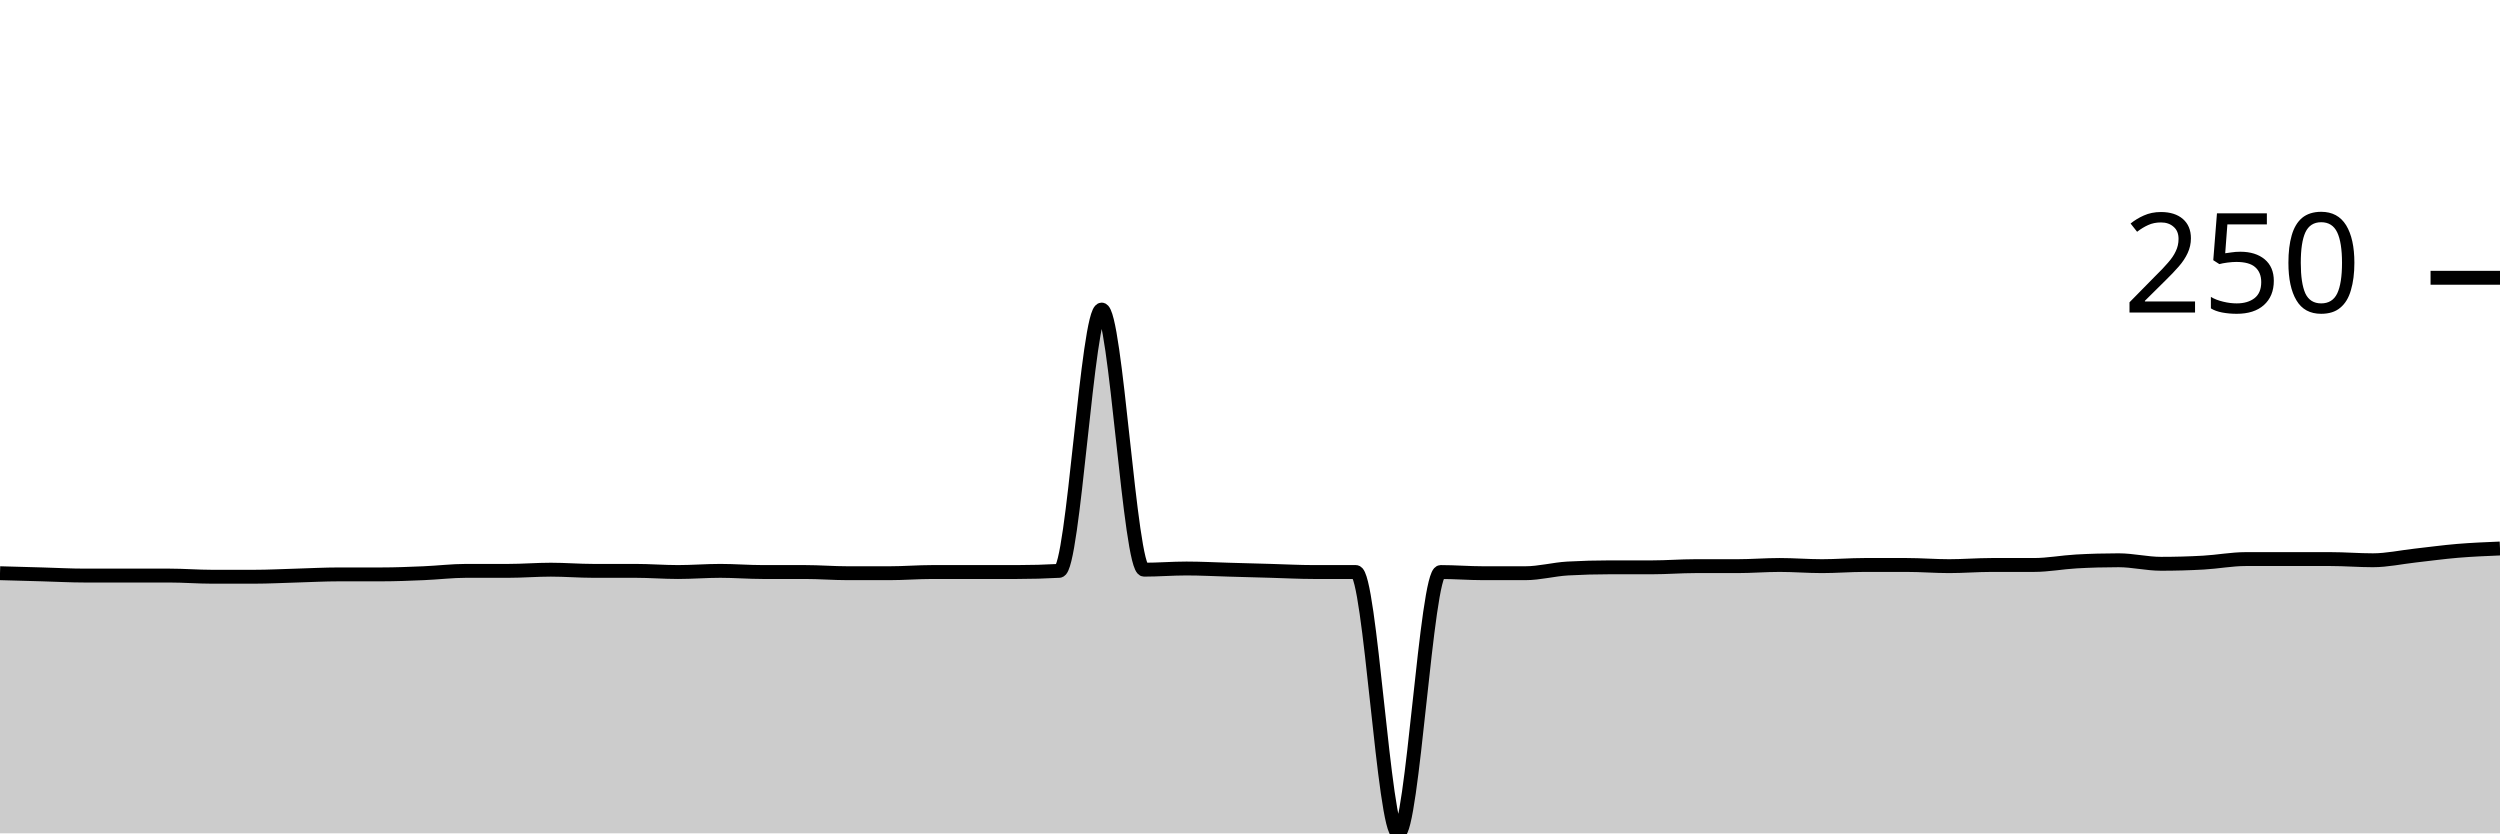
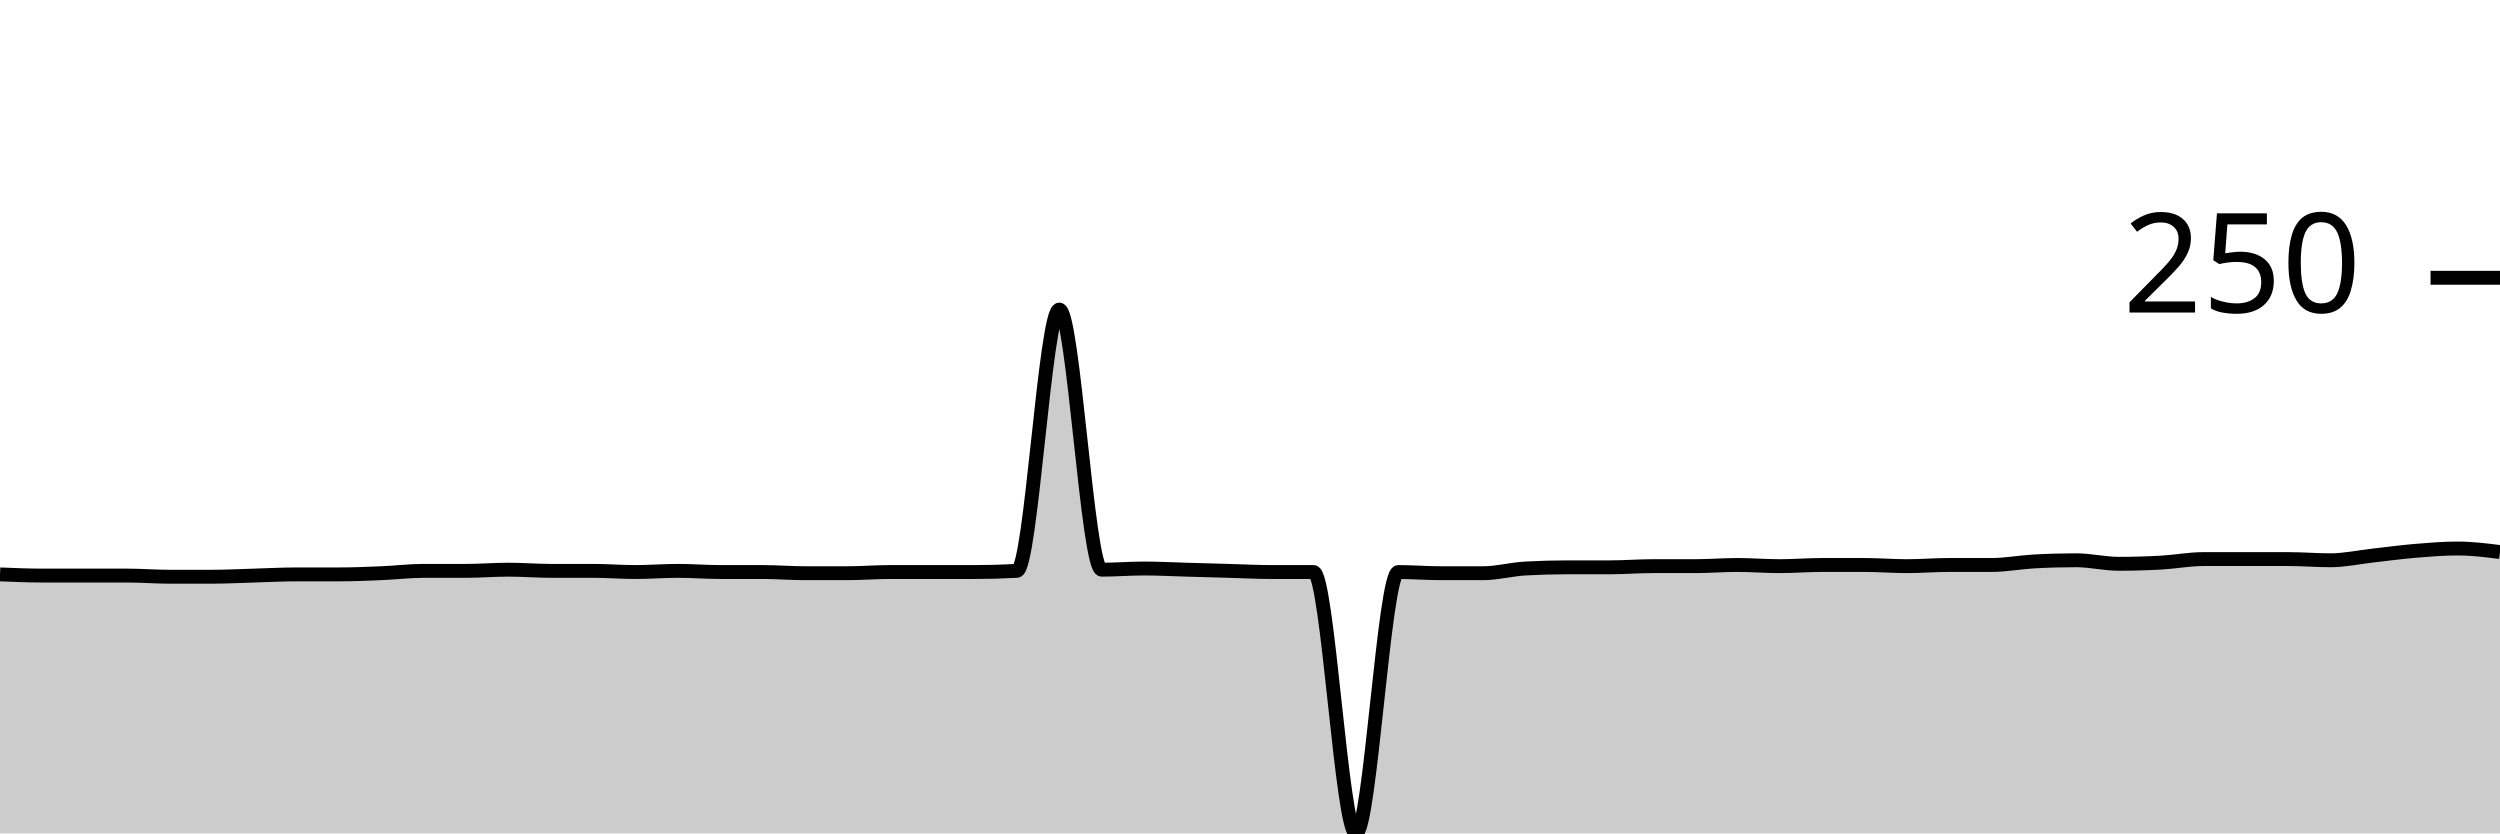
<svg xmlns="http://www.w3.org/2000/svg" viewBox="0 0 180 60">
  <g transform="translate(0,20)">
-     <path class="area" fill="rgba(0, 0, 0, 0.2)" d="M0,21.271C1.017,21.299,2.034,21.328,3.051,21.356C4.068,21.384,5.085,21.441,6.102,21.441C7.119,21.441,8.136,21.441,9.153,21.441C10.169,21.441,11.186,21.441,12.203,21.441C13.22,21.441,14.237,21.525,15.254,21.525C16.271,21.525,17.288,21.525,18.305,21.525C19.322,21.525,20.339,21.469,21.356,21.441C22.373,21.412,23.39,21.356,24.407,21.356C25.424,21.356,26.441,21.356,27.458,21.356C28.475,21.356,29.492,21.314,30.508,21.271C31.525,21.229,32.542,21.102,33.559,21.102C34.576,21.102,35.593,21.102,36.61,21.102C37.627,21.102,38.644,21.017,39.661,21.017C40.678,21.017,41.695,21.102,42.712,21.102C43.729,21.102,44.746,21.102,45.763,21.102C46.78,21.102,47.797,21.186,48.814,21.186C49.831,21.186,50.847,21.102,51.864,21.102C52.881,21.102,53.898,21.186,54.915,21.186C55.932,21.186,56.949,21.186,57.966,21.186C58.983,21.186,60,21.271,61.017,21.271C62.034,21.271,63.051,21.271,64.068,21.271C65.085,21.271,66.102,21.186,67.119,21.186C68.136,21.186,69.153,21.186,70.169,21.186C71.186,21.186,72.203,21.186,73.22,21.186C74.237,21.186,75.254,21.158,76.271,21.102C77.288,21.045,78.305,2.288,79.322,2.288C80.339,2.288,81.356,21.017,82.373,21.017C83.39,21.017,84.407,20.932,85.424,20.932C86.441,20.932,87.458,20.989,88.475,21.017C89.492,21.045,90.508,21.073,91.525,21.102C92.542,21.13,93.559,21.186,94.576,21.186C95.593,21.186,96.61,21.186,97.627,21.186C98.644,21.186,99.661,40,100.678,40C101.695,40,102.712,21.186,103.729,21.186C104.746,21.186,105.763,21.271,106.78,21.271C107.797,21.271,108.814,21.271,109.831,21.271C110.847,21.271,111.864,20.989,112.881,20.932C113.898,20.876,114.915,20.847,115.932,20.847C116.949,20.847,117.966,20.847,118.983,20.847C120,20.847,121.017,20.763,122.034,20.763C123.051,20.763,124.068,20.763,125.085,20.763C126.102,20.763,127.119,20.678,128.136,20.678C129.153,20.678,130.169,20.763,131.186,20.763C132.203,20.763,133.22,20.678,134.237,20.678C135.254,20.678,136.271,20.678,137.288,20.678C138.305,20.678,139.322,20.763,140.339,20.763C141.356,20.763,142.373,20.678,143.39,20.678C144.407,20.678,145.424,20.678,146.441,20.678C147.458,20.678,148.475,20.48,149.492,20.424C150.508,20.367,151.525,20.339,152.542,20.339C153.559,20.339,154.576,20.593,155.593,20.593C156.61,20.593,157.627,20.565,158.644,20.508C159.661,20.452,160.678,20.254,161.695,20.254C162.712,20.254,163.729,20.254,164.746,20.254C165.763,20.254,166.78,20.254,167.797,20.254C168.814,20.254,169.831,20.339,170.847,20.339C171.864,20.339,172.881,20.113,173.898,20C174.915,19.887,175.932,19.746,176.949,19.661C177.966,19.576,178.983,19.534,180,19.492L180,40C178.983,40,177.966,40,176.949,40C175.932,40,174.915,40,173.898,40C172.881,40,171.864,40,170.847,40C169.831,40,168.814,40,167.797,40C166.78,40,165.763,40,164.746,40C163.729,40,162.712,40,161.695,40C160.678,40,159.661,40,158.644,40C157.627,40,156.61,40,155.593,40C154.576,40,153.559,40,152.542,40C151.525,40,150.508,40,149.492,40C148.475,40,147.458,40,146.441,40C145.424,40,144.407,40,143.39,40C142.373,40,141.356,40,140.339,40C139.322,40,138.305,40,137.288,40C136.271,40,135.254,40,134.237,40C133.22,40,132.203,40,131.186,40C130.169,40,129.153,40,128.136,40C127.119,40,126.102,40,125.085,40C124.068,40,123.051,40,122.034,40C121.017,40,120,40,118.983,40C117.966,40,116.949,40,115.932,40C114.915,40,113.898,40,112.881,40C111.864,40,110.847,40,109.831,40C108.814,40,107.797,40,106.78,40C105.763,40,104.746,40,103.729,40C102.712,40,101.695,40,100.678,40C99.661,40,98.644,40,97.627,40C96.61,40,95.593,40,94.576,40C93.559,40,92.542,40,91.525,40C90.508,40,89.492,40,88.475,40C87.458,40,86.441,40,85.424,40C84.407,40,83.39,40,82.373,40C81.356,40,80.339,40,79.322,40C78.305,40,77.288,40,76.271,40C75.254,40,74.237,40,73.22,40C72.203,40,71.186,40,70.169,40C69.153,40,68.136,40,67.119,40C66.102,40,65.085,40,64.068,40C63.051,40,62.034,40,61.017,40C60,40,58.983,40,57.966,40C56.949,40,55.932,40,54.915,40C53.898,40,52.881,40,51.864,40C50.847,40,49.831,40,48.814,40C47.797,40,46.78,40,45.763,40C44.746,40,43.729,40,42.712,40C41.695,40,40.678,40,39.661,40C38.644,40,37.627,40,36.61,40C35.593,40,34.576,40,33.559,40C32.542,40,31.525,40,30.508,40C29.492,40,28.475,40,27.458,40C26.441,40,25.424,40,24.407,40C23.39,40,22.373,40,21.356,40C20.339,40,19.322,40,18.305,40C17.288,40,16.271,40,15.254,40C14.237,40,13.22,40,12.203,40C11.186,40,10.169,40,9.153,40C8.136,40,7.119,40,6.102,40C5.085,40,4.068,40,3.051,40C2.034,40,1.017,40,0,40Z" />
-     <path class="line" stroke="black" fill="none" d="M0,21.271C1.017,21.299,2.034,21.328,3.051,21.356C4.068,21.384,5.085,21.441,6.102,21.441C7.119,21.441,8.136,21.441,9.153,21.441C10.169,21.441,11.186,21.441,12.203,21.441C13.22,21.441,14.237,21.525,15.254,21.525C16.271,21.525,17.288,21.525,18.305,21.525C19.322,21.525,20.339,21.469,21.356,21.441C22.373,21.412,23.39,21.356,24.407,21.356C25.424,21.356,26.441,21.356,27.458,21.356C28.475,21.356,29.492,21.314,30.508,21.271C31.525,21.229,32.542,21.102,33.559,21.102C34.576,21.102,35.593,21.102,36.61,21.102C37.627,21.102,38.644,21.017,39.661,21.017C40.678,21.017,41.695,21.102,42.712,21.102C43.729,21.102,44.746,21.102,45.763,21.102C46.78,21.102,47.797,21.186,48.814,21.186C49.831,21.186,50.847,21.102,51.864,21.102C52.881,21.102,53.898,21.186,54.915,21.186C55.932,21.186,56.949,21.186,57.966,21.186C58.983,21.186,60,21.271,61.017,21.271C62.034,21.271,63.051,21.271,64.068,21.271C65.085,21.271,66.102,21.186,67.119,21.186C68.136,21.186,69.153,21.186,70.169,21.186C71.186,21.186,72.203,21.186,73.22,21.186C74.237,21.186,75.254,21.158,76.271,21.102C77.288,21.045,78.305,2.288,79.322,2.288C80.339,2.288,81.356,21.017,82.373,21.017C83.39,21.017,84.407,20.932,85.424,20.932C86.441,20.932,87.458,20.989,88.475,21.017C89.492,21.045,90.508,21.073,91.525,21.102C92.542,21.13,93.559,21.186,94.576,21.186C95.593,21.186,96.61,21.186,97.627,21.186C98.644,21.186,99.661,40,100.678,40C101.695,40,102.712,21.186,103.729,21.186C104.746,21.186,105.763,21.271,106.78,21.271C107.797,21.271,108.814,21.271,109.831,21.271C110.847,21.271,111.864,20.989,112.881,20.932C113.898,20.876,114.915,20.847,115.932,20.847C116.949,20.847,117.966,20.847,118.983,20.847C120,20.847,121.017,20.763,122.034,20.763C123.051,20.763,124.068,20.763,125.085,20.763C126.102,20.763,127.119,20.678,128.136,20.678C129.153,20.678,130.169,20.763,131.186,20.763C132.203,20.763,133.22,20.678,134.237,20.678C135.254,20.678,136.271,20.678,137.288,20.678C138.305,20.678,139.322,20.763,140.339,20.763C141.356,20.763,142.373,20.678,143.39,20.678C144.407,20.678,145.424,20.678,146.441,20.678C147.458,20.678,148.475,20.48,149.492,20.424C150.508,20.367,151.525,20.339,152.542,20.339C153.559,20.339,154.576,20.593,155.593,20.593C156.61,20.593,157.627,20.565,158.644,20.508C159.661,20.452,160.678,20.254,161.695,20.254C162.712,20.254,163.729,20.254,164.746,20.254C165.763,20.254,166.78,20.254,167.797,20.254C168.814,20.254,169.831,20.339,170.847,20.339C171.864,20.339,172.881,20.113,173.898,20C174.915,19.887,175.932,19.746,176.949,19.661C177.966,19.576,178.983,19.534,180,19.492" />
+     <path class="area" fill="rgba(0, 0, 0, 0.2)" d="M0,21.356C1.017,21.398,2.034,21.441,3.051,21.441C4.068,21.441,5.085,21.441,6.102,21.441C7.119,21.441,8.136,21.441,9.153,21.441C10.169,21.441,11.186,21.525,12.203,21.525C13.22,21.525,14.237,21.525,15.254,21.525C16.271,21.525,17.288,21.469,18.305,21.441C19.322,21.412,20.339,21.356,21.356,21.356C22.373,21.356,23.39,21.356,24.407,21.356C25.424,21.356,26.441,21.314,27.458,21.271C28.475,21.229,29.492,21.102,30.508,21.102C31.525,21.102,32.542,21.102,33.559,21.102C34.576,21.102,35.593,21.017,36.61,21.017C37.627,21.017,38.644,21.102,39.661,21.102C40.678,21.102,41.695,21.102,42.712,21.102C43.729,21.102,44.746,21.186,45.763,21.186C46.78,21.186,47.797,21.102,48.814,21.102C49.831,21.102,50.847,21.186,51.864,21.186C52.881,21.186,53.898,21.186,54.915,21.186C55.932,21.186,56.949,21.271,57.966,21.271C58.983,21.271,60,21.271,61.017,21.271C62.034,21.271,63.051,21.186,64.068,21.186C65.085,21.186,66.102,21.186,67.119,21.186C68.136,21.186,69.153,21.186,70.169,21.186C71.186,21.186,72.203,21.158,73.22,21.102C74.237,21.045,75.254,2.288,76.271,2.288C77.288,2.288,78.305,21.017,79.322,21.017C80.339,21.017,81.356,20.932,82.373,20.932C83.39,20.932,84.407,20.989,85.424,21.017C86.441,21.045,87.458,21.073,88.475,21.102C89.492,21.13,90.508,21.186,91.525,21.186C92.542,21.186,93.559,21.186,94.576,21.186C95.593,21.186,96.61,40,97.627,40C98.644,40,99.661,21.186,100.678,21.186C101.695,21.186,102.712,21.271,103.729,21.271C104.746,21.271,105.763,21.271,106.78,21.271C107.797,21.271,108.814,20.989,109.831,20.932C110.847,20.876,111.864,20.847,112.881,20.847C113.898,20.847,114.915,20.847,115.932,20.847C116.949,20.847,117.966,20.763,118.983,20.763C120,20.763,121.017,20.763,122.034,20.763C123.051,20.763,124.068,20.678,125.085,20.678C126.102,20.678,127.119,20.763,128.136,20.763C129.153,20.763,130.169,20.678,131.186,20.678C132.203,20.678,133.22,20.678,134.237,20.678C135.254,20.678,136.271,20.763,137.288,20.763C138.305,20.763,139.322,20.678,140.339,20.678C141.356,20.678,142.373,20.678,143.39,20.678C144.407,20.678,145.424,20.48,146.441,20.424C147.458,20.367,148.475,20.339,149.492,20.339C150.508,20.339,151.525,20.593,152.542,20.593C153.559,20.593,154.576,20.565,155.593,20.508C156.61,20.452,157.627,20.254,158.644,20.254C159.661,20.254,160.678,20.254,161.695,20.254C162.712,20.254,163.729,20.254,164.746,20.254C165.763,20.254,166.78,20.339,167.797,20.339C168.814,20.339,169.831,20.113,170.847,20C171.864,19.887,172.881,19.746,173.898,19.661C174.915,19.576,175.932,19.492,176.949,19.492C177.966,19.492,178.983,19.619,180,19.746L180,40C178.983,40,177.966,40,176.949,40C175.932,40,174.915,40,173.898,40C172.881,40,171.864,40,170.847,40C169.831,40,168.814,40,167.797,40C166.78,40,165.763,40,164.746,40C163.729,40,162.712,40,161.695,40C160.678,40,159.661,40,158.644,40C157.627,40,156.61,40,155.593,40C154.576,40,153.559,40,152.542,40C151.525,40,150.508,40,149.492,40C148.475,40,147.458,40,146.441,40C145.424,40,144.407,40,143.39,40C142.373,40,141.356,40,140.339,40C139.322,40,138.305,40,137.288,40C136.271,40,135.254,40,134.237,40C133.22,40,132.203,40,131.186,40C130.169,40,129.153,40,128.136,40C127.119,40,126.102,40,125.085,40C124.068,40,123.051,40,122.034,40C121.017,40,120,40,118.983,40C117.966,40,116.949,40,115.932,40C114.915,40,113.898,40,112.881,40C111.864,40,110.847,40,109.831,40C108.814,40,107.797,40,106.78,40C105.763,40,104.746,40,103.729,40C102.712,40,101.695,40,100.678,40C99.661,40,98.644,40,97.627,40C96.61,40,95.593,40,94.576,40C93.559,40,92.542,40,91.525,40C90.508,40,89.492,40,88.475,40C87.458,40,86.441,40,85.424,40C84.407,40,83.39,40,82.373,40C81.356,40,80.339,40,79.322,40C78.305,40,77.288,40,76.271,40C75.254,40,74.237,40,73.22,40C72.203,40,71.186,40,70.169,40C69.153,40,68.136,40,67.119,40C66.102,40,65.085,40,64.068,40C63.051,40,62.034,40,61.017,40C60,40,58.983,40,57.966,40C56.949,40,55.932,40,54.915,40C53.898,40,52.881,40,51.864,40C50.847,40,49.831,40,48.814,40C47.797,40,46.78,40,45.763,40C44.746,40,43.729,40,42.712,40C41.695,40,40.678,40,39.661,40C38.644,40,37.627,40,36.61,40C35.593,40,34.576,40,33.559,40C32.542,40,31.525,40,30.508,40C29.492,40,28.475,40,27.458,40C26.441,40,25.424,40,24.407,40C23.39,40,22.373,40,21.356,40C20.339,40,19.322,40,18.305,40C17.288,40,16.271,40,15.254,40C14.237,40,13.22,40,12.203,40C11.186,40,10.169,40,9.153,40C8.136,40,7.119,40,6.102,40C5.085,40,4.068,40,3.051,40C2.034,40,1.017,40,0,40Z" />
+     <path class="line" stroke="black" fill="none" d="M0,21.356C1.017,21.398,2.034,21.441,3.051,21.441C4.068,21.441,5.085,21.441,6.102,21.441C7.119,21.441,8.136,21.441,9.153,21.441C10.169,21.441,11.186,21.525,12.203,21.525C13.22,21.525,14.237,21.525,15.254,21.525C16.271,21.525,17.288,21.469,18.305,21.441C19.322,21.412,20.339,21.356,21.356,21.356C22.373,21.356,23.39,21.356,24.407,21.356C25.424,21.356,26.441,21.314,27.458,21.271C28.475,21.229,29.492,21.102,30.508,21.102C31.525,21.102,32.542,21.102,33.559,21.102C34.576,21.102,35.593,21.017,36.61,21.017C37.627,21.017,38.644,21.102,39.661,21.102C40.678,21.102,41.695,21.102,42.712,21.102C43.729,21.102,44.746,21.186,45.763,21.186C46.78,21.186,47.797,21.102,48.814,21.102C49.831,21.102,50.847,21.186,51.864,21.186C52.881,21.186,53.898,21.186,54.915,21.186C55.932,21.186,56.949,21.271,57.966,21.271C58.983,21.271,60,21.271,61.017,21.271C62.034,21.271,63.051,21.186,64.068,21.186C65.085,21.186,66.102,21.186,67.119,21.186C68.136,21.186,69.153,21.186,70.169,21.186C71.186,21.186,72.203,21.158,73.22,21.102C74.237,21.045,75.254,2.288,76.271,2.288C77.288,2.288,78.305,21.017,79.322,21.017C80.339,21.017,81.356,20.932,82.373,20.932C83.39,20.932,84.407,20.989,85.424,21.017C86.441,21.045,87.458,21.073,88.475,21.102C89.492,21.13,90.508,21.186,91.525,21.186C92.542,21.186,93.559,21.186,94.576,21.186C95.593,21.186,96.61,40,97.627,40C98.644,40,99.661,21.186,100.678,21.186C101.695,21.186,102.712,21.271,103.729,21.271C104.746,21.271,105.763,21.271,106.78,21.271C107.797,21.271,108.814,20.989,109.831,20.932C110.847,20.876,111.864,20.847,112.881,20.847C113.898,20.847,114.915,20.847,115.932,20.847C116.949,20.847,117.966,20.763,118.983,20.763C120,20.763,121.017,20.763,122.034,20.763C123.051,20.763,124.068,20.678,125.085,20.678C126.102,20.678,127.119,20.763,128.136,20.763C129.153,20.763,130.169,20.678,131.186,20.678C132.203,20.678,133.22,20.678,134.237,20.678C135.254,20.678,136.271,20.763,137.288,20.763C138.305,20.763,139.322,20.678,140.339,20.678C141.356,20.678,142.373,20.678,143.39,20.678C144.407,20.678,145.424,20.48,146.441,20.424C147.458,20.367,148.475,20.339,149.492,20.339C150.508,20.339,151.525,20.593,152.542,20.593C153.559,20.593,154.576,20.565,155.593,20.508C156.61,20.452,157.627,20.254,158.644,20.254C159.661,20.254,160.678,20.254,161.695,20.254C162.712,20.254,163.729,20.254,164.746,20.254C165.763,20.254,166.78,20.339,167.797,20.339C168.814,20.339,169.831,20.113,170.847,20C171.864,19.887,172.881,19.746,173.898,19.661C174.915,19.576,175.932,19.492,176.949,19.492C177.966,19.492,178.983,19.619,180,19.746" />
    <path class="axis-ceiling" stroke-width="1" stroke="black" fill="none" d="M175,0L180,0" />
    <text class="axis-ceiling-label" font-family="sans-serif" text-anchor="end" font-size="10px" x="170" y="2.5">250</text>
  </g>
</svg>
